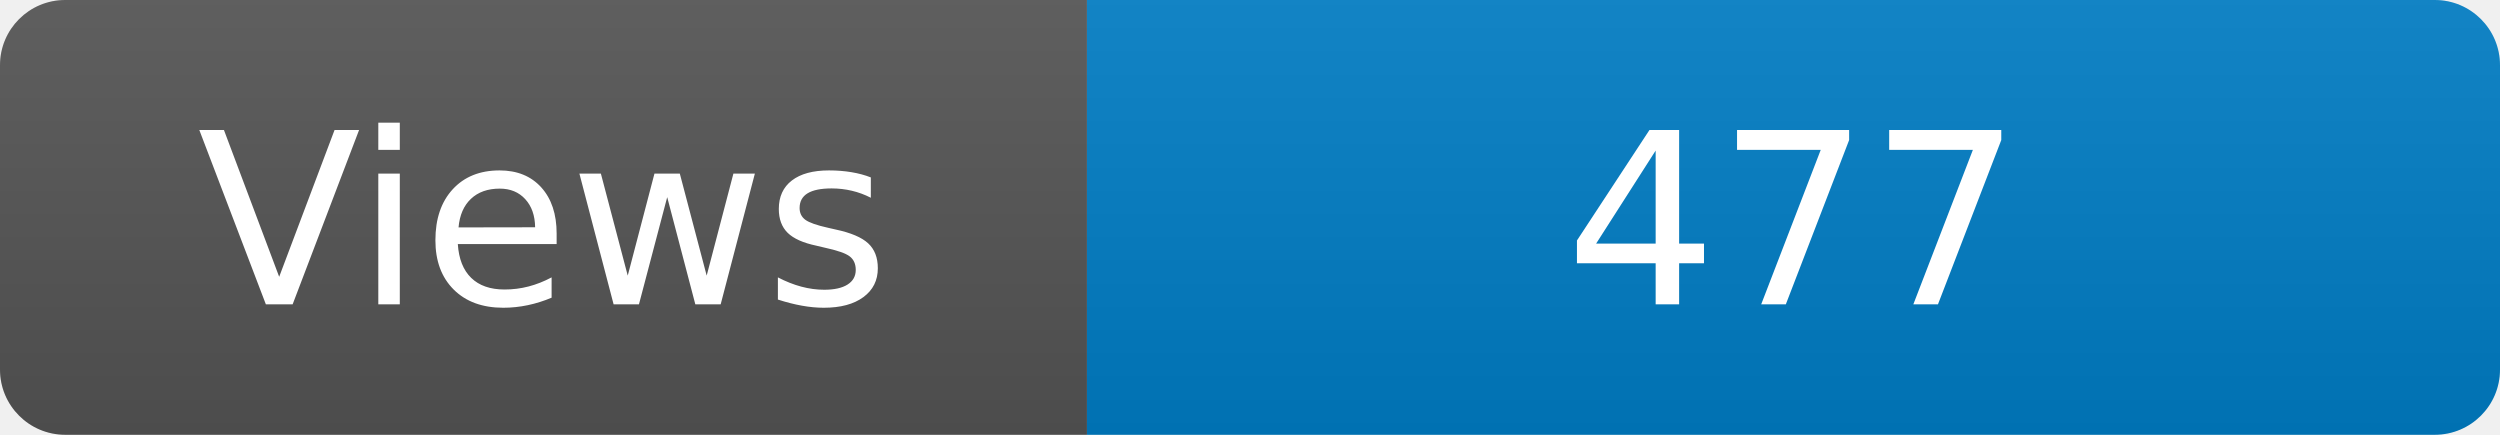
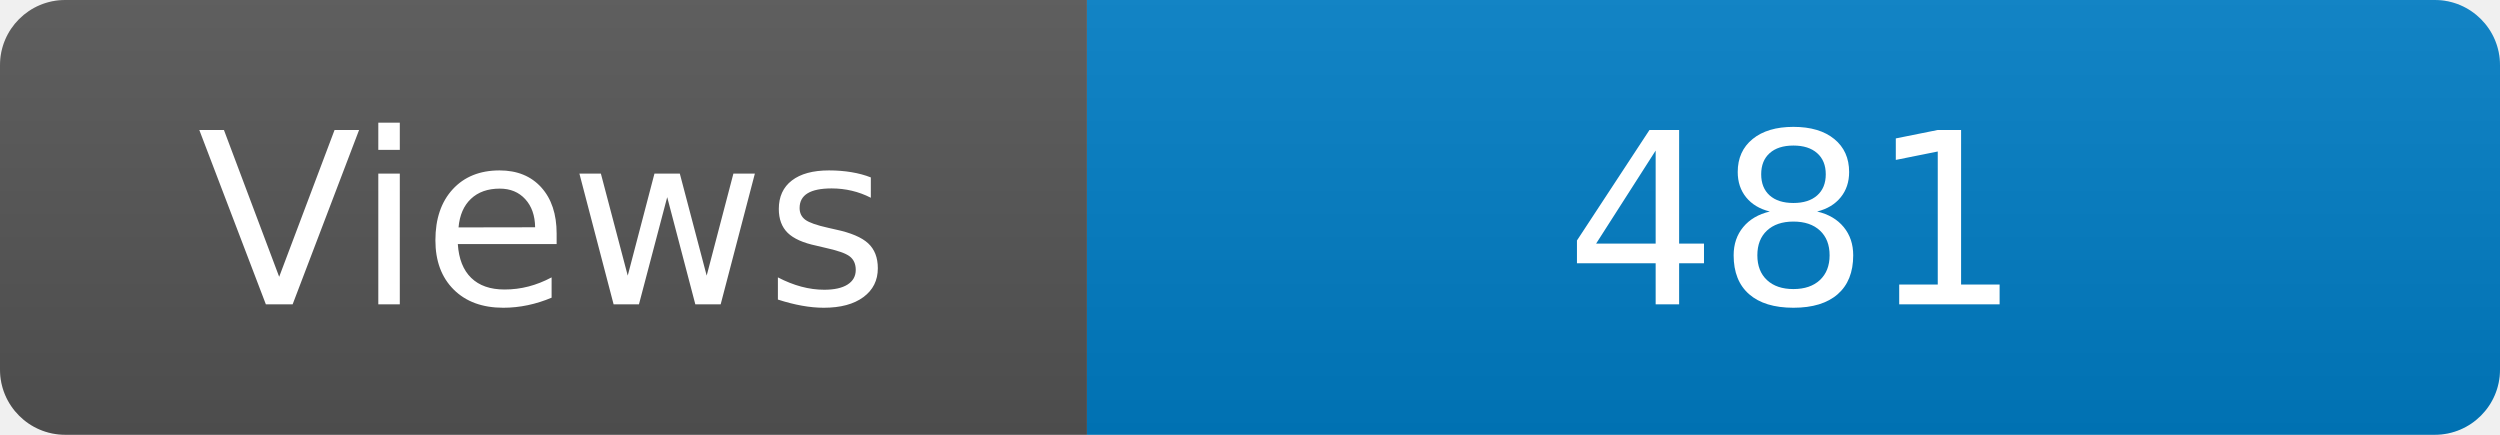
<svg xmlns="http://www.w3.org/2000/svg" width="115" height="20" role="img" aria-label="Maintained?: yes">
  <linearGradient id="s" x2="0" y2="100%">
    <stop offset="0" stop-color="#bbb" stop-opacity=".1" />
    <stop offset="1" stop-opacity=".1" />
  </linearGradient>
  <clipPath id="r">
    <rect width="115" height="20" rx="3" fill="#fff" />
  </clipPath>
  <g clip-path="url(#r)">
    <rect width="50" height="20" fill="#555" />
    <rect x="50" width="160" height="20" fill="#007ec6" />
    <rect width="115" height="20" fill="url(#s)" />
  </g>
  <g fill="#fff" text-anchor="middle" font-family="Verdana,Geneva,DejaVu Sans,sans-serif" font-size="110">
    <text x="250" y="140" transform="scale(.1)" fill="#fff">Views</text>
-     <text x="825" y="140" transform="scale(.1)" fill="#fff">477</text>
+     <text x="825" y="140" transform="scale(.1)" fill="#fff">481</text>
  </g>
</svg>
